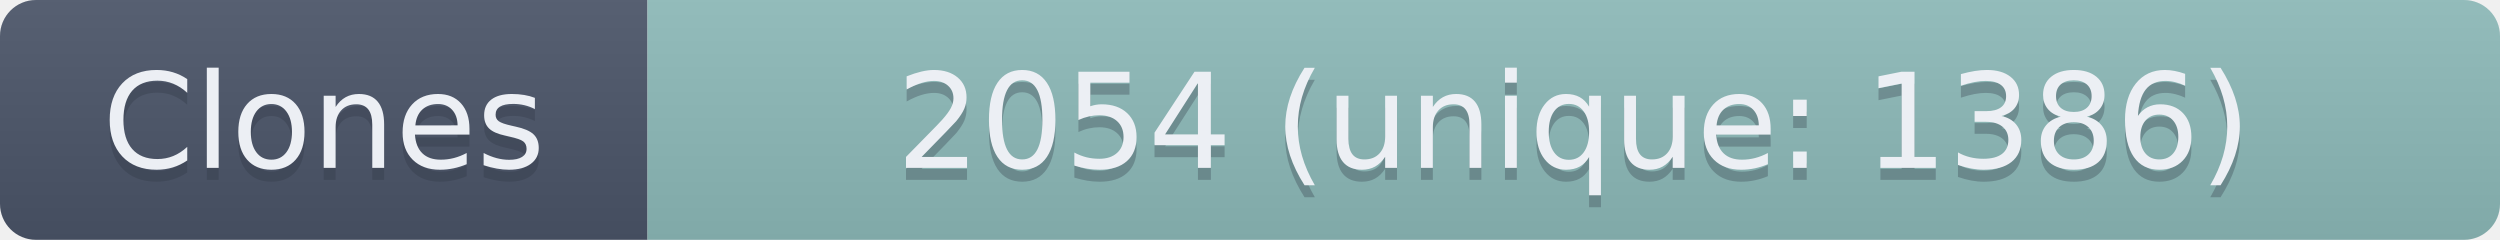
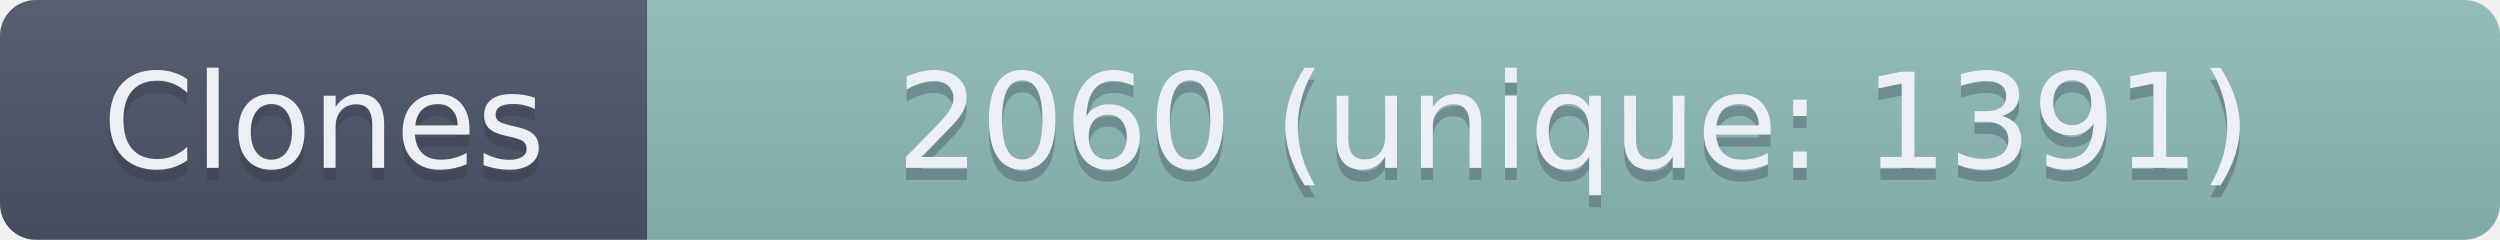
- <svg xmlns="http://www.w3.org/2000/svg" width="208.5" height="20" role="img" aria-label="Clones: 2054 (unique: 1386)">
+ <svg xmlns="http://www.w3.org/2000/svg" width="208.5" height="20" role="img" aria-label="Clones: 2060 (unique: 1391)">
  <linearGradient id="s" x2="0" y2="100%">
    <stop offset="0" stop-color="#bbb" stop-opacity=".1" />
    <stop offset="1" stop-opacity=".1" />
  </linearGradient>
  <clipPath id="r">
    <rect width="208.5" height="20" rx="3" fill="#fff" />
  </clipPath>
  <g clip-path="url(#r)">
    <rect width="54" height="20" fill="#4C566A" />
    <rect x="54" width="154.5" height="20" fill="#8FBCBB" />
    <rect width="208.5" height="20" fill="url(#s)" />
  </g>
  <g fill="#ECEFF4" text-anchor="middle" font-family="Verdana,Geneva,DejaVu Sans,sans-serif" text-rendering="geometricPrecision" font-size="110">
    <text aria-hidden="true" x="270" y="150" fill="#2E3440" fill-opacity=".3" transform="scale(.1)" textLength="440">Clones</text>
    <text x="270" y="140" transform="scale(.1)" textLength="440">Clones</text>
-     <text aria-hidden="true" x="1312.5" y="150" fill="#2E3440" fill-opacity=".3" transform="scale(.1)" textLength="1445">2054 (unique: 1386)</text>
-     <text x="1312.5" y="140" transform="scale(.1)" textLength="1445">2054 (unique: 1386)</text>
+     <text aria-hidden="true" x="1312.5" y="150" fill="#2E3440" fill-opacity=".3" transform="scale(.1)" textLength="1445">2060 (unique: 1391)</text>
+     <text x="1312.5" y="140" transform="scale(.1)" textLength="1445">2060 (unique: 1391)</text>
  </g>
</svg>
